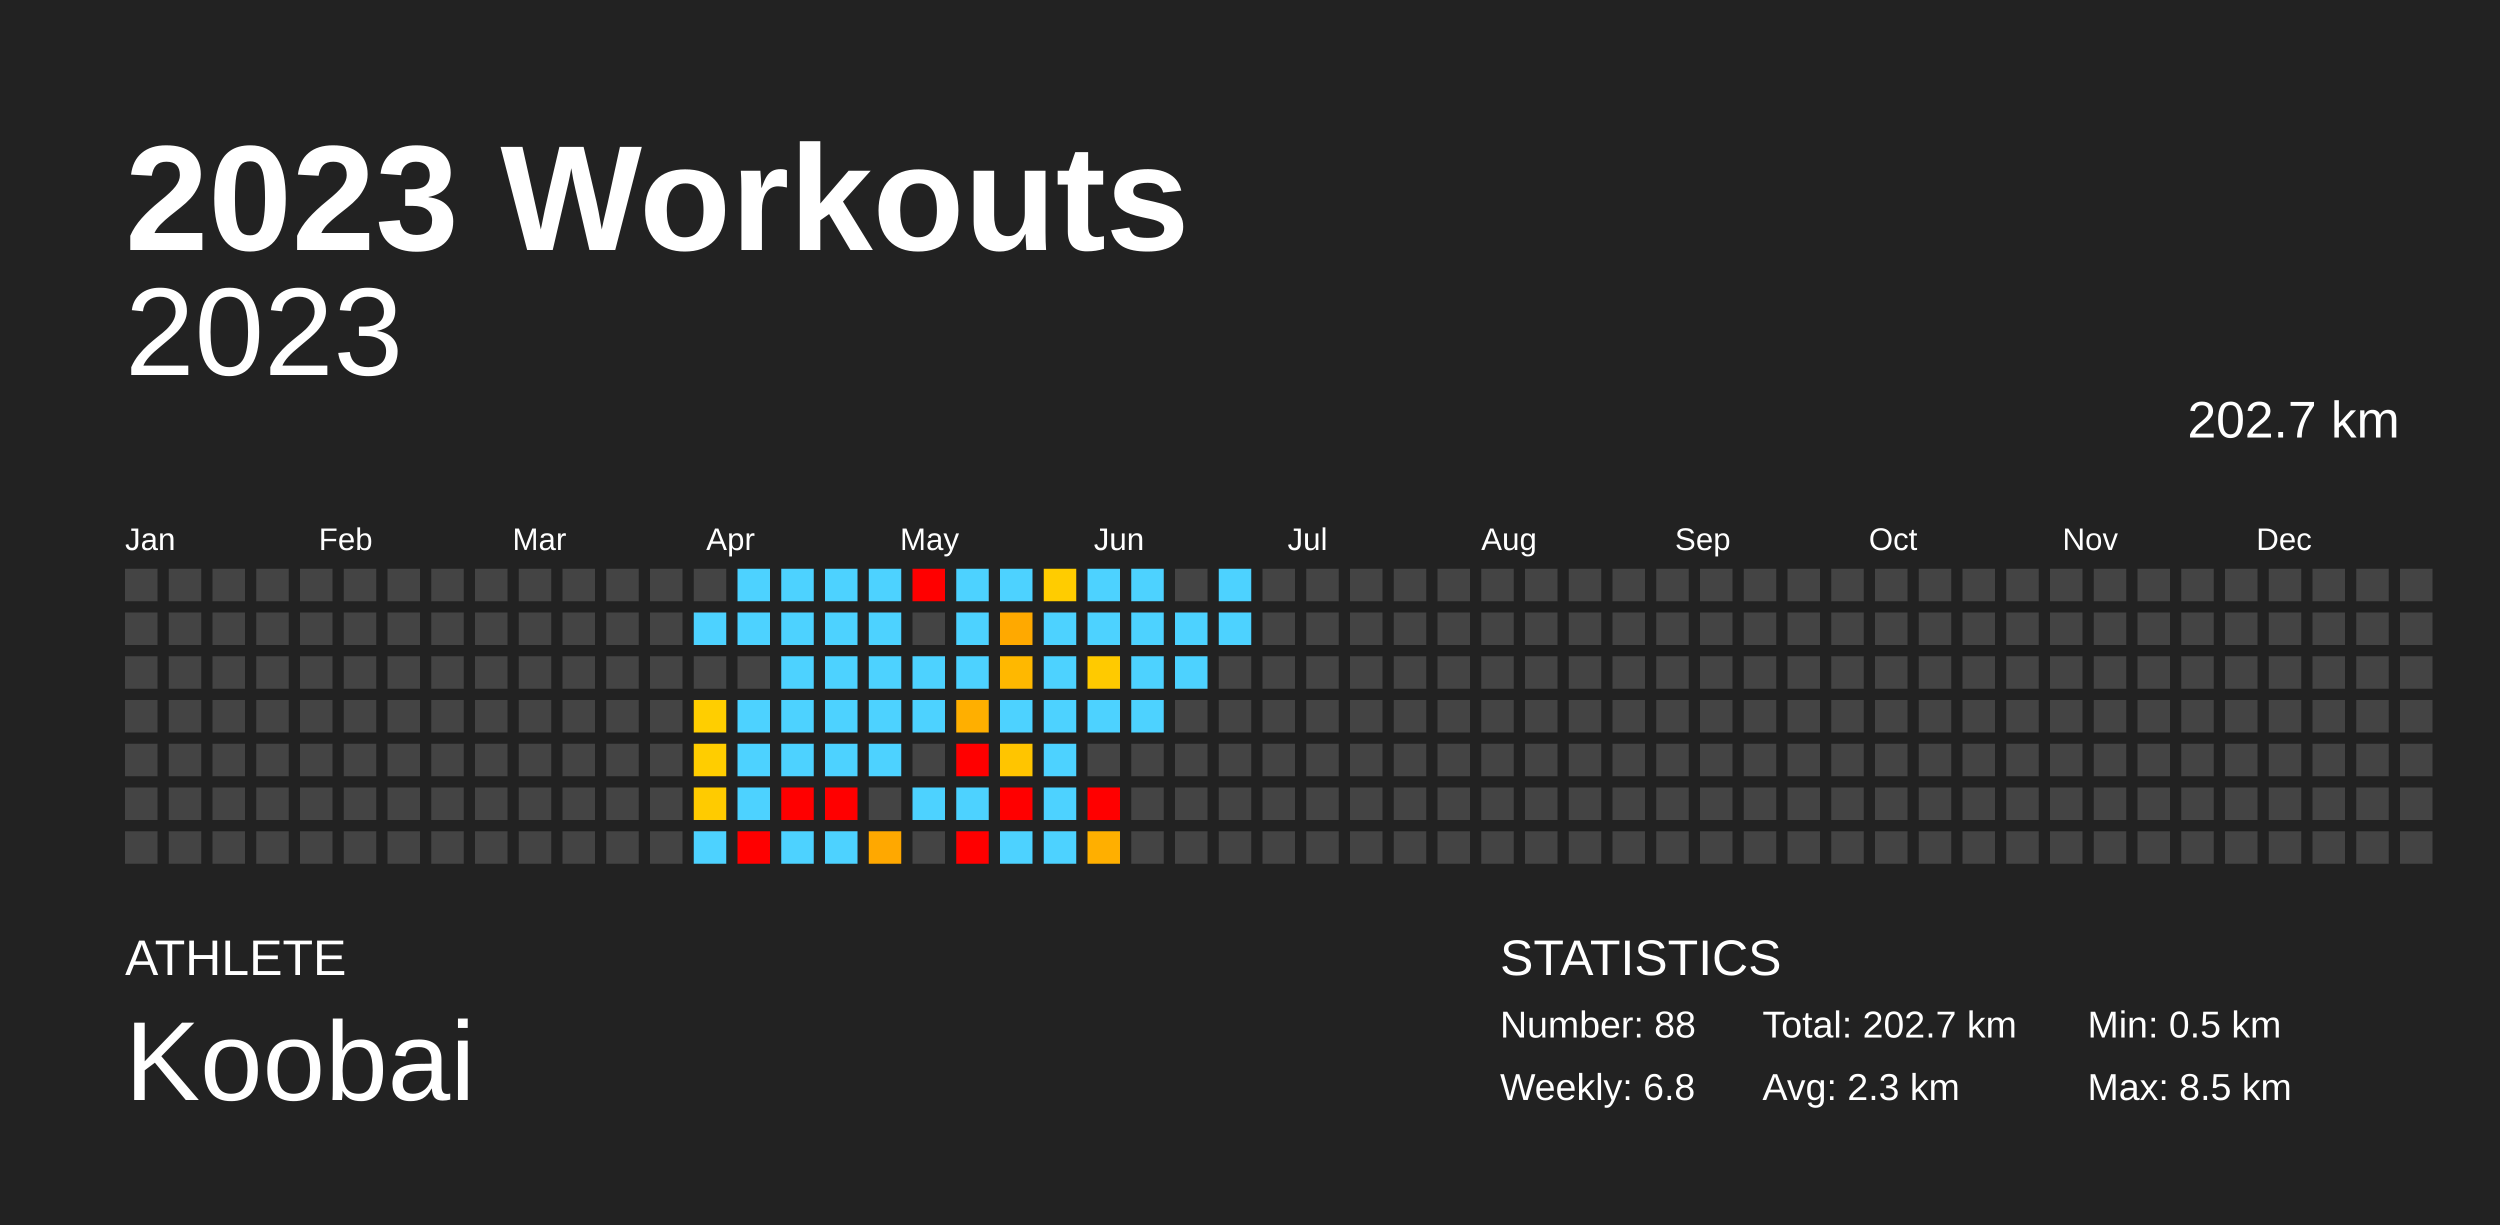
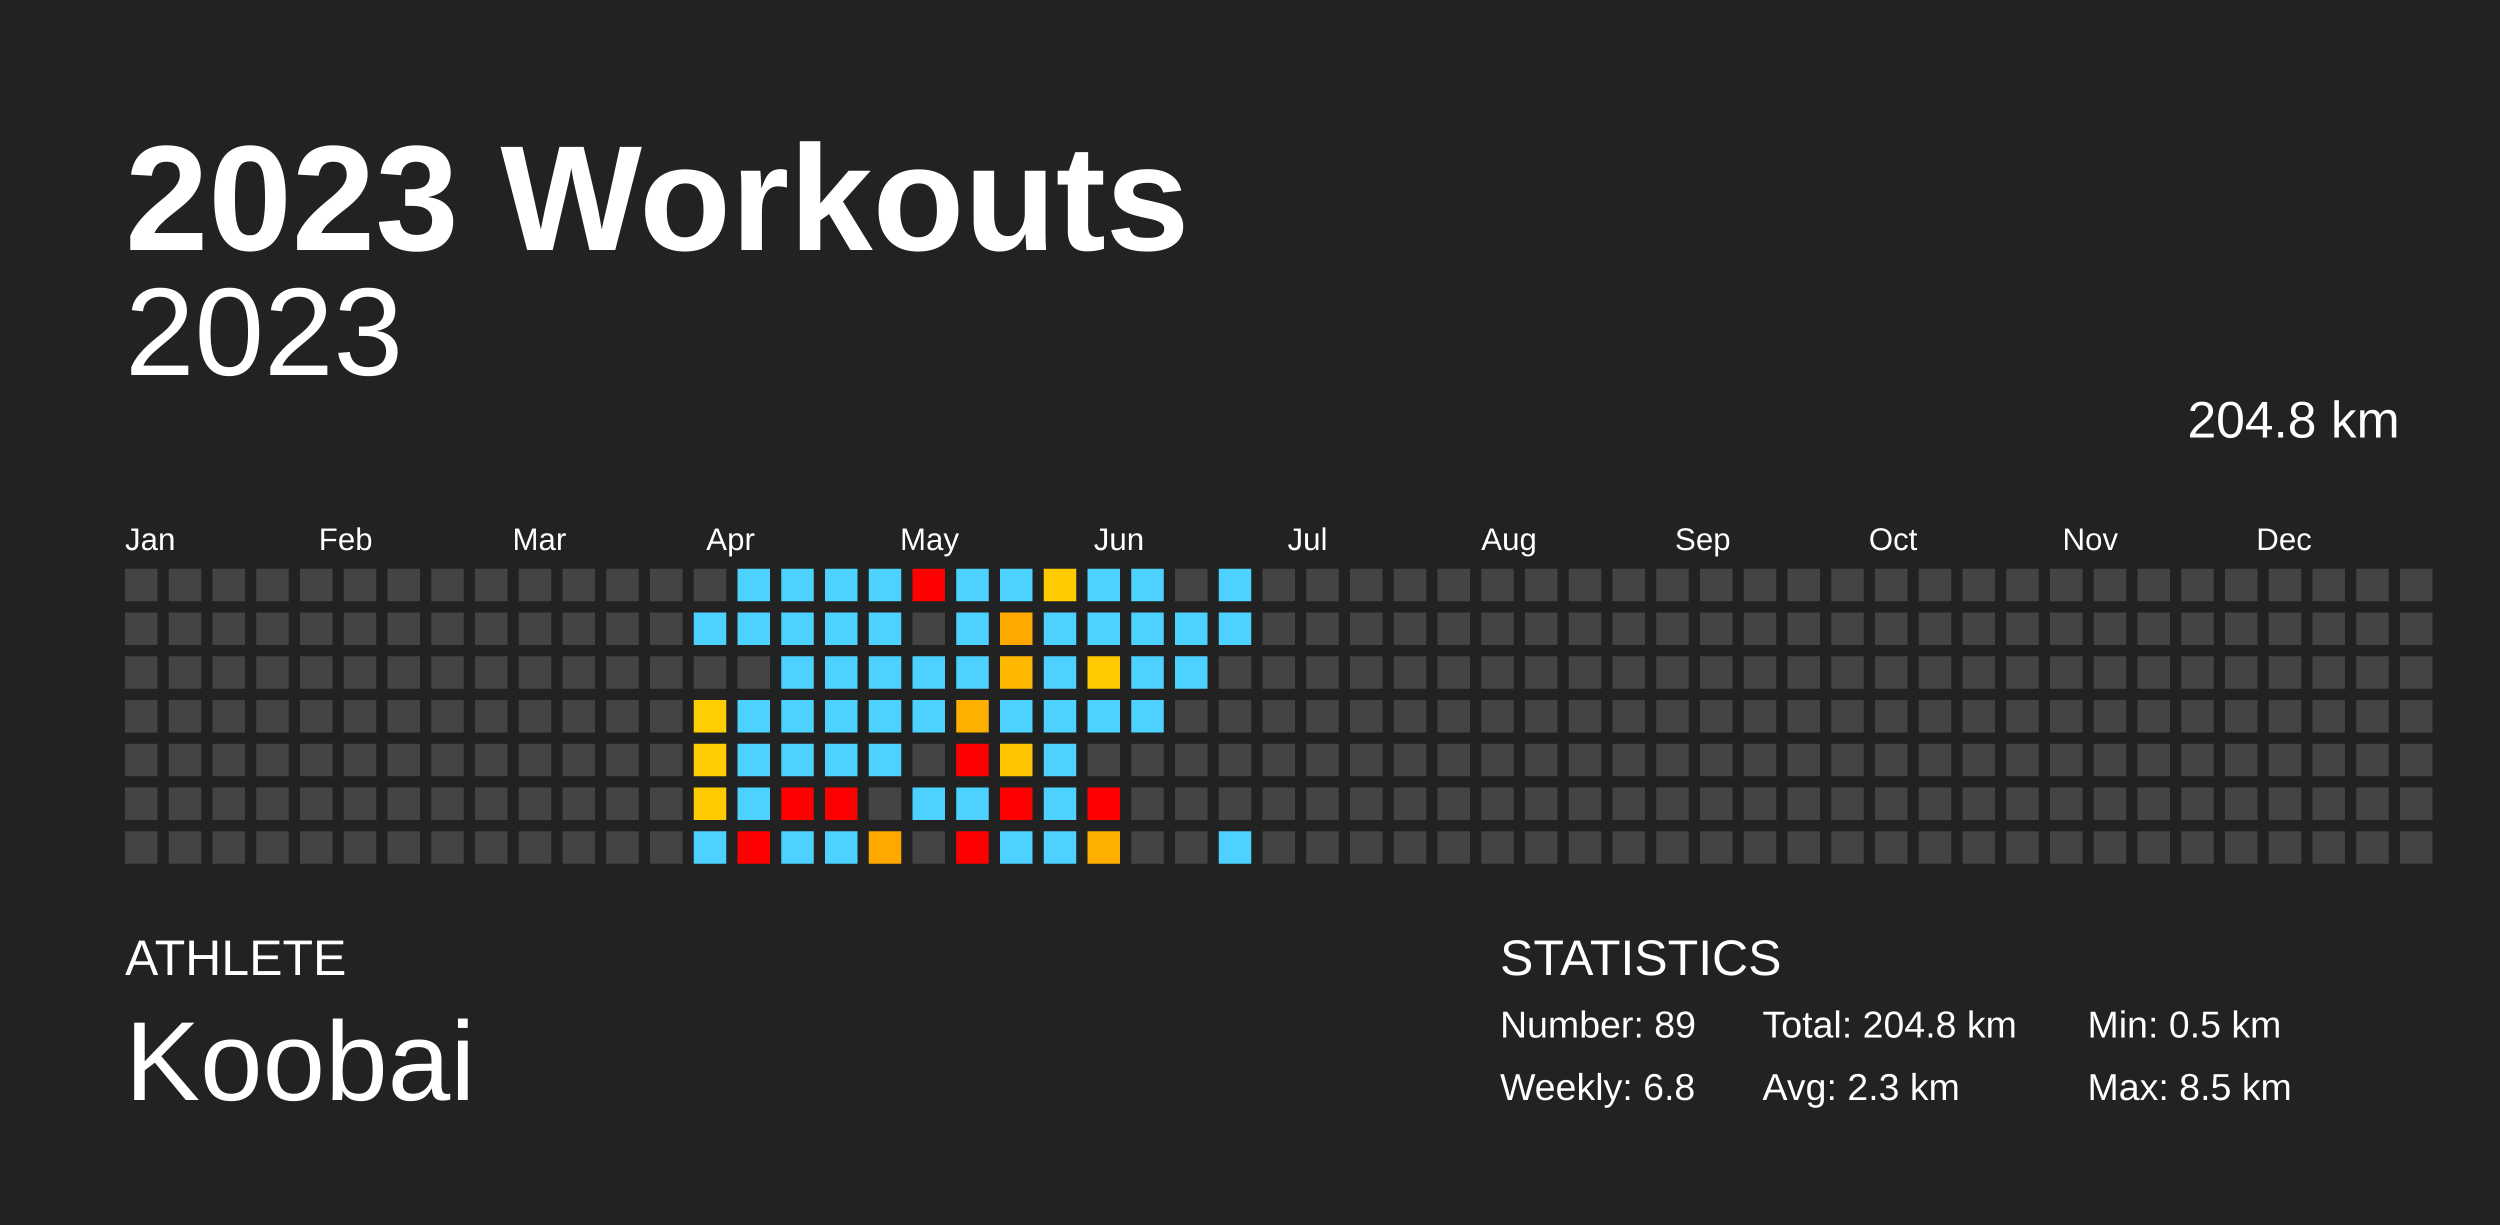
<svg xmlns="http://www.w3.org/2000/svg" baseProfile="full" height="98mm" version="1.1" viewBox="0,0,200,98" width="200mm">
  <defs />
  <rect fill="#222222" height="98" width="200" x="0" y="0" />
  <text fill="#FFFFFF" style="font-size:12px; font-family:Arial; font-weight:bold;" x="10" y="20">2023 Workouts</text>
  <text fill="#FFFFFF" style="font-size:4px; font-family:Arial" x="10" y="78">ATHLETE</text>
  <text fill="#FFFFFF" style="font-size:9px; font-family:Arial" x="10" y="88">Koobai</text>
  <text fill="#FFFFFF" style="font-size:4px; font-family:Arial" x="120" y="78">STATISTICS</text>
-   <text fill="#FFFFFF" style="font-size:3px; font-family:Arial" x="120" y="83">Number: 88</text>
+   <text fill="#FFFFFF" style="font-size:3px; font-family:Arial" x="120" y="83">Number: 89</text>
  <text fill="#FFFFFF" style="font-size:3px; font-family:Arial" x="120" y="88">Weekly: 6.8</text>
-   <text fill="#FFFFFF" style="font-size:3px; font-family:Arial" x="141" y="83">Total: 202.7 km</text>
+   <text fill="#FFFFFF" style="font-size:3px; font-family:Arial" x="141" y="83">Total: 204.8 km</text>
  <text fill="#FFFFFF" style="font-size:3px; font-family:Arial" x="141" y="88">Avg: 2.3 km</text>
  <text fill="#FFFFFF" style="font-size:3px; font-family:Arial" x="167" y="83">Min: 0.5 km</text>
  <text fill="#FFFFFF" style="font-size:3px; font-family:Arial" x="167" y="88">Max: 8.5 km</text>
  <text alignment-baseline="hanging" fill="#FFFFFF" style="font-size:10.0px; font-family:Arial;" x="10" y="30">2023</text>
-   <text alignment-baseline="hanging" fill="#FFFFFF" style="font-size:4.125px; font-family:Arial;" x="175" y="35">202.7 km</text>
+   <text alignment-baseline="hanging" fill="#FFFFFF" style="font-size:4.125px; font-family:Arial;" x="175" y="35">204.8 km</text>
  <text fill="#FFFFFF" style="font-size:2.5px; font-family:Arial" x="10.0" y="44">Jan</text>
  <text fill="#FFFFFF" style="font-size:2.5px; font-family:Arial" x="25.5" y="44">Feb</text>
  <text fill="#FFFFFF" style="font-size:2.5px; font-family:Arial" x="41.0" y="44">Mar</text>
  <text fill="#FFFFFF" style="font-size:2.5px; font-family:Arial" x="56.5" y="44">Apr</text>
  <text fill="#FFFFFF" style="font-size:2.5px; font-family:Arial" x="72.0" y="44">May</text>
  <text fill="#FFFFFF" style="font-size:2.5px; font-family:Arial" x="87.5" y="44">Jun</text>
  <text fill="#FFFFFF" style="font-size:2.5px; font-family:Arial" x="103.0" y="44">Jul</text>
  <text fill="#FFFFFF" style="font-size:2.5px; font-family:Arial" x="118.5" y="44">Aug</text>
  <text fill="#FFFFFF" style="font-size:2.5px; font-family:Arial" x="134.0" y="44">Sep</text>
  <text fill="#FFFFFF" style="font-size:2.5px; font-family:Arial" x="149.5" y="44">Oct</text>
  <text fill="#FFFFFF" style="font-size:2.5px; font-family:Arial" x="165.0" y="44">Nov</text>
  <text fill="#FFFFFF" style="font-size:2.5px; font-family:Arial" x="180.5" y="44">Dec</text>
  <rect fill="#444444" height="2.6" width="2.6" x="10.0" y="45.5" />
  <rect fill="#444444" height="2.6" width="2.6" x="10.0" y="49.0" />
  <rect fill="#444444" height="2.6" width="2.6" x="10.0" y="52.5" />
  <rect fill="#444444" height="2.6" width="2.6" x="10.0" y="56.0" />
  <rect fill="#444444" height="2.6" width="2.6" x="10.0" y="59.5" />
  <rect fill="#444444" height="2.6" width="2.6" x="10.0" y="63.0" />
  <rect fill="#444444" height="2.6" width="2.6" x="10.0" y="66.5" />
  <rect fill="#444444" height="2.6" width="2.6" x="13.5" y="45.5" />
  <rect fill="#444444" height="2.6" width="2.6" x="13.5" y="49.0" />
  <rect fill="#444444" height="2.6" width="2.6" x="13.5" y="52.5" />
  <rect fill="#444444" height="2.6" width="2.6" x="13.5" y="56.0" />
  <rect fill="#444444" height="2.6" width="2.6" x="13.5" y="59.5" />
  <rect fill="#444444" height="2.6" width="2.6" x="13.5" y="63.0" />
  <rect fill="#444444" height="2.6" width="2.6" x="13.5" y="66.5" />
  <rect fill="#444444" height="2.6" width="2.6" x="17.0" y="45.5" />
  <rect fill="#444444" height="2.6" width="2.6" x="17.0" y="49.0" />
  <rect fill="#444444" height="2.6" width="2.6" x="17.0" y="52.5" />
  <rect fill="#444444" height="2.6" width="2.6" x="17.0" y="56.0" />
  <rect fill="#444444" height="2.6" width="2.6" x="17.0" y="59.5" />
  <rect fill="#444444" height="2.6" width="2.6" x="17.0" y="63.0" />
  <rect fill="#444444" height="2.6" width="2.6" x="17.0" y="66.5" />
  <rect fill="#444444" height="2.6" width="2.6" x="20.5" y="45.5" />
  <rect fill="#444444" height="2.6" width="2.6" x="20.5" y="49.0" />
  <rect fill="#444444" height="2.6" width="2.6" x="20.5" y="52.5" />
  <rect fill="#444444" height="2.6" width="2.6" x="20.5" y="56.0" />
  <rect fill="#444444" height="2.6" width="2.6" x="20.5" y="59.5" />
  <rect fill="#444444" height="2.6" width="2.6" x="20.5" y="63.0" />
  <rect fill="#444444" height="2.6" width="2.6" x="20.5" y="66.5" />
  <rect fill="#444444" height="2.6" width="2.6" x="24.0" y="45.5" />
  <rect fill="#444444" height="2.6" width="2.6" x="24.0" y="49.0" />
  <rect fill="#444444" height="2.6" width="2.6" x="24.0" y="52.5" />
  <rect fill="#444444" height="2.6" width="2.6" x="24.0" y="56.0" />
  <rect fill="#444444" height="2.6" width="2.6" x="24.0" y="59.5" />
  <rect fill="#444444" height="2.6" width="2.6" x="24.0" y="63.0" />
  <rect fill="#444444" height="2.6" width="2.6" x="24.0" y="66.5" />
  <rect fill="#444444" height="2.6" width="2.6" x="27.5" y="45.5" />
  <rect fill="#444444" height="2.6" width="2.6" x="27.5" y="49.0" />
  <rect fill="#444444" height="2.6" width="2.6" x="27.5" y="52.5" />
  <rect fill="#444444" height="2.6" width="2.6" x="27.5" y="56.0" />
  <rect fill="#444444" height="2.6" width="2.6" x="27.5" y="59.5" />
  <rect fill="#444444" height="2.6" width="2.6" x="27.5" y="63.0" />
  <rect fill="#444444" height="2.6" width="2.6" x="27.5" y="66.5" />
  <rect fill="#444444" height="2.6" width="2.6" x="31.0" y="45.5" />
  <rect fill="#444444" height="2.6" width="2.6" x="31.0" y="49.0" />
  <rect fill="#444444" height="2.6" width="2.6" x="31.0" y="52.5" />
  <rect fill="#444444" height="2.6" width="2.6" x="31.0" y="56.0" />
  <rect fill="#444444" height="2.6" width="2.6" x="31.0" y="59.5" />
  <rect fill="#444444" height="2.6" width="2.6" x="31.0" y="63.0" />
  <rect fill="#444444" height="2.6" width="2.6" x="31.0" y="66.5" />
  <rect fill="#444444" height="2.6" width="2.6" x="34.5" y="45.5" />
  <rect fill="#444444" height="2.6" width="2.6" x="34.5" y="49.0" />
  <rect fill="#444444" height="2.6" width="2.6" x="34.5" y="52.5" />
  <rect fill="#444444" height="2.6" width="2.6" x="34.5" y="56.0" />
  <rect fill="#444444" height="2.6" width="2.6" x="34.5" y="59.5" />
  <rect fill="#444444" height="2.6" width="2.6" x="34.5" y="63.0" />
  <rect fill="#444444" height="2.6" width="2.6" x="34.5" y="66.5" />
  <rect fill="#444444" height="2.6" width="2.6" x="38.0" y="45.5" />
  <rect fill="#444444" height="2.6" width="2.6" x="38.0" y="49.0" />
  <rect fill="#444444" height="2.6" width="2.6" x="38.0" y="52.5" />
  <rect fill="#444444" height="2.6" width="2.6" x="38.0" y="56.0" />
  <rect fill="#444444" height="2.6" width="2.6" x="38.0" y="59.5" />
  <rect fill="#444444" height="2.6" width="2.6" x="38.0" y="63.0" />
  <rect fill="#444444" height="2.6" width="2.6" x="38.0" y="66.5" />
  <rect fill="#444444" height="2.6" width="2.6" x="41.5" y="45.5" />
  <rect fill="#444444" height="2.6" width="2.6" x="41.5" y="49.0" />
  <rect fill="#444444" height="2.6" width="2.6" x="41.5" y="52.5" />
  <rect fill="#444444" height="2.6" width="2.6" x="41.5" y="56.0" />
  <rect fill="#444444" height="2.6" width="2.6" x="41.5" y="59.5" />
  <rect fill="#444444" height="2.6" width="2.6" x="41.5" y="63.0" />
  <rect fill="#444444" height="2.6" width="2.6" x="41.5" y="66.5" />
  <rect fill="#444444" height="2.6" width="2.6" x="45.0" y="45.5" />
  <rect fill="#444444" height="2.6" width="2.6" x="45.0" y="49.0" />
  <rect fill="#444444" height="2.6" width="2.6" x="45.0" y="52.5" />
  <rect fill="#444444" height="2.6" width="2.6" x="45.0" y="56.0" />
  <rect fill="#444444" height="2.6" width="2.6" x="45.0" y="59.5" />
  <rect fill="#444444" height="2.6" width="2.6" x="45.0" y="63.0" />
  <rect fill="#444444" height="2.6" width="2.6" x="45.0" y="66.5" />
  <rect fill="#444444" height="2.6" width="2.6" x="48.5" y="45.5" />
  <rect fill="#444444" height="2.6" width="2.6" x="48.5" y="49.0" />
  <rect fill="#444444" height="2.6" width="2.6" x="48.5" y="52.5" />
  <rect fill="#444444" height="2.6" width="2.6" x="48.5" y="56.0" />
  <rect fill="#444444" height="2.6" width="2.6" x="48.5" y="59.5" />
  <rect fill="#444444" height="2.6" width="2.6" x="48.5" y="63.0" />
  <rect fill="#444444" height="2.6" width="2.6" x="48.5" y="66.5" />
  <rect fill="#444444" height="2.6" width="2.6" x="52.0" y="45.5" />
  <rect fill="#444444" height="2.6" width="2.6" x="52.0" y="49.0" />
  <rect fill="#444444" height="2.6" width="2.6" x="52.0" y="52.5" />
  <rect fill="#444444" height="2.6" width="2.6" x="52.0" y="56.0" />
  <rect fill="#444444" height="2.6" width="2.6" x="52.0" y="59.5" />
  <rect fill="#444444" height="2.6" width="2.6" x="52.0" y="63.0" />
  <rect fill="#444444" height="2.6" width="2.6" x="52.0" y="66.5" />
  <rect fill="#444444" height="2.6" width="2.6" x="55.5" y="45.5" />
  <rect fill="#4dd2ff" height="2.6" width="2.6" x="55.5" y="49.0" />
  <rect fill="#444444" height="2.6" width="2.6" x="55.5" y="52.5" />
  <rect fill="#ffce00" height="2.6" width="2.6" x="55.5" y="56.0" />
  <rect fill="#ffcd00" height="2.6" width="2.6" x="55.5" y="59.5" />
  <rect fill="#ffcb00" height="2.6" width="2.6" x="55.5" y="63.0" />
  <rect fill="#4dd2ff" height="2.6" width="2.6" x="55.5" y="66.5" />
  <rect fill="#4dd2ff" height="2.6" width="2.6" x="59.0" y="45.5" />
  <rect fill="#4dd2ff" height="2.6" width="2.6" x="59.0" y="49.0" />
  <rect fill="#444444" height="2.6" width="2.6" x="59.0" y="52.5" />
  <rect fill="#4dd2ff" height="2.6" width="2.6" x="59.0" y="56.0" />
  <rect fill="#4dd2ff" height="2.6" width="2.6" x="59.0" y="59.5" />
  <rect fill="#4dd2ff" height="2.6" width="2.6" x="59.0" y="63.0" />
  <rect fill="red" height="2.6" width="2.6" x="59.0" y="66.5" />
  <rect fill="#4dd2ff" height="2.6" width="2.6" x="62.5" y="45.5" />
  <rect fill="#4dd2ff" height="2.6" width="2.6" x="62.5" y="49.0" />
  <rect fill="#4dd2ff" height="2.6" width="2.6" x="62.5" y="52.5" />
  <rect fill="#4dd2ff" height="2.6" width="2.6" x="62.5" y="56.0" />
  <rect fill="#4dd2ff" height="2.6" width="2.6" x="62.5" y="59.5" />
  <rect fill="red" height="2.6" width="2.6" x="62.5" y="63.0" />
  <rect fill="#4dd2ff" height="2.6" width="2.6" x="62.5" y="66.5" />
  <rect fill="#4dd2ff" height="2.6" width="2.6" x="66.0" y="45.5" />
  <rect fill="#4dd2ff" height="2.6" width="2.6" x="66.0" y="49.0" />
  <rect fill="#4dd2ff" height="2.6" width="2.6" x="66.0" y="52.5" />
  <rect fill="#4dd2ff" height="2.6" width="2.6" x="66.0" y="56.0" />
  <rect fill="#4dd2ff" height="2.6" width="2.6" x="66.0" y="59.5" />
  <rect fill="red" height="2.6" width="2.6" x="66.0" y="63.0" />
  <rect fill="#4dd2ff" height="2.6" width="2.6" x="66.0" y="66.5" />
  <rect fill="#4dd2ff" height="2.6" width="2.6" x="69.5" y="45.5" />
  <rect fill="#4dd2ff" height="2.6" width="2.6" x="69.5" y="49.0" />
  <rect fill="#4dd2ff" height="2.6" width="2.6" x="69.5" y="52.5" />
  <rect fill="#4dd2ff" height="2.6" width="2.6" x="69.5" y="56.0" />
  <rect fill="#4dd2ff" height="2.6" width="2.6" x="69.5" y="59.5" />
  <rect fill="#444444" height="2.6" width="2.6" x="69.5" y="63.0" />
  <rect fill="#ffa800" height="2.6" width="2.6" x="69.5" y="66.5" />
  <rect fill="red" height="2.6" width="2.6" x="73.0" y="45.5" />
  <rect fill="#444444" height="2.6" width="2.6" x="73.0" y="49.0" />
  <rect fill="#4dd2ff" height="2.6" width="2.6" x="73.0" y="52.5" />
  <rect fill="#4dd2ff" height="2.6" width="2.6" x="73.0" y="56.0" />
  <rect fill="#444444" height="2.6" width="2.6" x="73.0" y="59.5" />
  <rect fill="#4dd2ff" height="2.6" width="2.6" x="73.0" y="63.0" />
  <rect fill="#444444" height="2.6" width="2.6" x="73.0" y="66.5" />
  <rect fill="#4dd2ff" height="2.6" width="2.6" x="76.5" y="45.5" />
  <rect fill="#4dd2ff" height="2.6" width="2.6" x="76.5" y="49.0" />
  <rect fill="#4dd2ff" height="2.6" width="2.6" x="76.5" y="52.5" />
  <rect fill="#ffaf00" height="2.6" width="2.6" x="76.5" y="56.0" />
  <rect fill="red" height="2.6" width="2.6" x="76.5" y="59.5" />
  <rect fill="#4dd2ff" height="2.6" width="2.6" x="76.5" y="63.0" />
  <rect fill="red" height="2.6" width="2.6" x="76.5" y="66.5" />
  <rect fill="#4dd2ff" height="2.6" width="2.6" x="80.0" y="45.5" />
  <rect fill="#ffa900" height="2.6" width="2.6" x="80.0" y="49.0" />
  <rect fill="#ffb800" height="2.6" width="2.6" x="80.0" y="52.5" />
  <rect fill="#4dd2ff" height="2.6" width="2.6" x="80.0" y="56.0" />
  <rect fill="#ffc500" height="2.6" width="2.6" x="80.0" y="59.5" />
  <rect fill="red" height="2.6" width="2.6" x="80.0" y="63.0" />
  <rect fill="#4dd2ff" height="2.6" width="2.6" x="80.0" y="66.5" />
  <rect fill="#ffcc00" height="2.6" width="2.6" x="83.5" y="45.5" />
  <rect fill="#4dd2ff" height="2.6" width="2.6" x="83.5" y="49.0" />
  <rect fill="#4dd2ff" height="2.6" width="2.6" x="83.5" y="52.5" />
  <rect fill="#4dd2ff" height="2.6" width="2.6" x="83.5" y="56.0" />
  <rect fill="#4dd2ff" height="2.6" width="2.6" x="83.5" y="59.5" />
  <rect fill="#4dd2ff" height="2.6" width="2.6" x="83.5" y="63.0" />
  <rect fill="#4dd2ff" height="2.6" width="2.6" x="83.5" y="66.5" />
  <rect fill="#4dd2ff" height="2.6" width="2.6" x="87.0" y="45.5" />
  <rect fill="#4dd2ff" height="2.6" width="2.6" x="87.0" y="49.0" />
  <rect fill="#ffca00" height="2.6" width="2.6" x="87.0" y="52.5" />
  <rect fill="#4dd2ff" height="2.6" width="2.6" x="87.0" y="56.0" />
  <rect fill="#444444" height="2.6" width="2.6" x="87.0" y="59.5" />
  <rect fill="red" height="2.6" width="2.6" x="87.0" y="63.0" />
  <rect fill="#ffaf00" height="2.6" width="2.6" x="87.0" y="66.5" />
  <rect fill="#4dd2ff" height="2.6" width="2.6" x="90.5" y="45.5" />
  <rect fill="#4dd2ff" height="2.6" width="2.6" x="90.5" y="49.0" />
  <rect fill="#4dd2ff" height="2.6" width="2.6" x="90.5" y="52.5" />
  <rect fill="#4dd2ff" height="2.6" width="2.6" x="90.5" y="56.0" />
  <rect fill="#444444" height="2.6" width="2.6" x="90.5" y="59.5" />
  <rect fill="#444444" height="2.6" width="2.6" x="90.5" y="63.0" />
  <rect fill="#444444" height="2.6" width="2.6" x="90.5" y="66.5" />
  <rect fill="#444444" height="2.6" width="2.6" x="94.0" y="45.5" />
  <rect fill="#4dd2ff" height="2.6" width="2.6" x="94.0" y="49.0" />
  <rect fill="#4dd2ff" height="2.6" width="2.6" x="94.0" y="52.5" />
  <rect fill="#444444" height="2.6" width="2.6" x="94.0" y="56.0" />
  <rect fill="#444444" height="2.6" width="2.6" x="94.0" y="59.5" />
  <rect fill="#444444" height="2.6" width="2.6" x="94.0" y="63.0" />
  <rect fill="#444444" height="2.6" width="2.6" x="94.0" y="66.5" />
  <rect fill="#4dd2ff" height="2.6" width="2.6" x="97.5" y="45.5" />
  <rect fill="#4dd2ff" height="2.6" width="2.6" x="97.5" y="49.0" />
  <rect fill="#444444" height="2.6" width="2.6" x="97.5" y="52.5" />
  <rect fill="#444444" height="2.6" width="2.6" x="97.5" y="56.0" />
  <rect fill="#444444" height="2.6" width="2.6" x="97.5" y="59.5" />
  <rect fill="#444444" height="2.6" width="2.6" x="97.5" y="63.0" />
-   <rect fill="#444444" height="2.6" width="2.6" x="97.5" y="66.5" />
+   <rect fill="#4dd2ff" height="2.6" width="2.6" x="97.5" y="66.5" />
  <rect fill="#444444" height="2.6" width="2.6" x="101.0" y="45.5" />
  <rect fill="#444444" height="2.6" width="2.6" x="101.0" y="49.0" />
  <rect fill="#444444" height="2.6" width="2.6" x="101.0" y="52.5" />
  <rect fill="#444444" height="2.6" width="2.6" x="101.0" y="56.0" />
  <rect fill="#444444" height="2.6" width="2.6" x="101.0" y="59.5" />
  <rect fill="#444444" height="2.6" width="2.6" x="101.0" y="63.0" />
  <rect fill="#444444" height="2.6" width="2.6" x="101.0" y="66.5" />
  <rect fill="#444444" height="2.6" width="2.6" x="104.5" y="45.5" />
  <rect fill="#444444" height="2.6" width="2.6" x="104.5" y="49.0" />
  <rect fill="#444444" height="2.6" width="2.6" x="104.5" y="52.5" />
  <rect fill="#444444" height="2.6" width="2.6" x="104.5" y="56.0" />
  <rect fill="#444444" height="2.6" width="2.6" x="104.5" y="59.5" />
  <rect fill="#444444" height="2.6" width="2.6" x="104.5" y="63.0" />
  <rect fill="#444444" height="2.6" width="2.6" x="104.5" y="66.5" />
  <rect fill="#444444" height="2.6" width="2.6" x="108.0" y="45.5" />
  <rect fill="#444444" height="2.6" width="2.6" x="108.0" y="49.0" />
  <rect fill="#444444" height="2.6" width="2.6" x="108.0" y="52.5" />
  <rect fill="#444444" height="2.6" width="2.6" x="108.0" y="56.0" />
  <rect fill="#444444" height="2.6" width="2.6" x="108.0" y="59.5" />
  <rect fill="#444444" height="2.6" width="2.6" x="108.0" y="63.0" />
  <rect fill="#444444" height="2.6" width="2.6" x="108.0" y="66.5" />
  <rect fill="#444444" height="2.6" width="2.6" x="111.5" y="45.5" />
  <rect fill="#444444" height="2.6" width="2.6" x="111.5" y="49.0" />
  <rect fill="#444444" height="2.6" width="2.6" x="111.5" y="52.5" />
  <rect fill="#444444" height="2.6" width="2.6" x="111.5" y="56.0" />
  <rect fill="#444444" height="2.6" width="2.6" x="111.5" y="59.5" />
  <rect fill="#444444" height="2.6" width="2.6" x="111.5" y="63.0" />
  <rect fill="#444444" height="2.6" width="2.6" x="111.5" y="66.5" />
  <rect fill="#444444" height="2.6" width="2.6" x="115.0" y="45.5" />
  <rect fill="#444444" height="2.6" width="2.6" x="115.0" y="49.0" />
  <rect fill="#444444" height="2.6" width="2.6" x="115.0" y="52.5" />
  <rect fill="#444444" height="2.6" width="2.6" x="115.0" y="56.0" />
  <rect fill="#444444" height="2.6" width="2.6" x="115.0" y="59.5" />
  <rect fill="#444444" height="2.6" width="2.6" x="115.0" y="63.0" />
  <rect fill="#444444" height="2.6" width="2.6" x="115.0" y="66.5" />
  <rect fill="#444444" height="2.6" width="2.6" x="118.5" y="45.5" />
  <rect fill="#444444" height="2.6" width="2.6" x="118.5" y="49.0" />
  <rect fill="#444444" height="2.6" width="2.6" x="118.5" y="52.5" />
  <rect fill="#444444" height="2.6" width="2.6" x="118.5" y="56.0" />
  <rect fill="#444444" height="2.6" width="2.6" x="118.5" y="59.5" />
  <rect fill="#444444" height="2.6" width="2.6" x="118.5" y="63.0" />
  <rect fill="#444444" height="2.6" width="2.6" x="118.5" y="66.5" />
  <rect fill="#444444" height="2.6" width="2.6" x="122.0" y="45.5" />
  <rect fill="#444444" height="2.6" width="2.6" x="122.0" y="49.0" />
  <rect fill="#444444" height="2.6" width="2.6" x="122.0" y="52.5" />
  <rect fill="#444444" height="2.6" width="2.6" x="122.0" y="56.0" />
  <rect fill="#444444" height="2.6" width="2.6" x="122.0" y="59.5" />
  <rect fill="#444444" height="2.6" width="2.6" x="122.0" y="63.0" />
  <rect fill="#444444" height="2.6" width="2.6" x="122.0" y="66.5" />
  <rect fill="#444444" height="2.6" width="2.6" x="125.5" y="45.5" />
  <rect fill="#444444" height="2.6" width="2.6" x="125.5" y="49.0" />
  <rect fill="#444444" height="2.6" width="2.6" x="125.5" y="52.5" />
  <rect fill="#444444" height="2.6" width="2.6" x="125.5" y="56.0" />
  <rect fill="#444444" height="2.6" width="2.6" x="125.5" y="59.5" />
  <rect fill="#444444" height="2.6" width="2.6" x="125.5" y="63.0" />
  <rect fill="#444444" height="2.6" width="2.6" x="125.5" y="66.5" />
  <rect fill="#444444" height="2.6" width="2.6" x="129.0" y="45.5" />
  <rect fill="#444444" height="2.6" width="2.6" x="129.0" y="49.0" />
  <rect fill="#444444" height="2.6" width="2.6" x="129.0" y="52.5" />
  <rect fill="#444444" height="2.6" width="2.6" x="129.0" y="56.0" />
  <rect fill="#444444" height="2.6" width="2.6" x="129.0" y="59.5" />
  <rect fill="#444444" height="2.6" width="2.6" x="129.0" y="63.0" />
  <rect fill="#444444" height="2.6" width="2.6" x="129.0" y="66.5" />
  <rect fill="#444444" height="2.6" width="2.6" x="132.5" y="45.5" />
  <rect fill="#444444" height="2.6" width="2.6" x="132.5" y="49.0" />
  <rect fill="#444444" height="2.6" width="2.6" x="132.5" y="52.5" />
  <rect fill="#444444" height="2.6" width="2.6" x="132.5" y="56.0" />
  <rect fill="#444444" height="2.6" width="2.6" x="132.5" y="59.5" />
  <rect fill="#444444" height="2.6" width="2.6" x="132.5" y="63.0" />
  <rect fill="#444444" height="2.6" width="2.6" x="132.5" y="66.5" />
  <rect fill="#444444" height="2.6" width="2.6" x="136.0" y="45.5" />
  <rect fill="#444444" height="2.6" width="2.6" x="136.0" y="49.0" />
  <rect fill="#444444" height="2.6" width="2.6" x="136.0" y="52.5" />
  <rect fill="#444444" height="2.6" width="2.6" x="136.0" y="56.0" />
  <rect fill="#444444" height="2.6" width="2.6" x="136.0" y="59.5" />
  <rect fill="#444444" height="2.6" width="2.6" x="136.0" y="63.0" />
  <rect fill="#444444" height="2.6" width="2.6" x="136.0" y="66.5" />
  <rect fill="#444444" height="2.6" width="2.6" x="139.5" y="45.5" />
  <rect fill="#444444" height="2.6" width="2.6" x="139.5" y="49.0" />
  <rect fill="#444444" height="2.6" width="2.6" x="139.5" y="52.5" />
  <rect fill="#444444" height="2.6" width="2.6" x="139.5" y="56.0" />
  <rect fill="#444444" height="2.6" width="2.6" x="139.5" y="59.5" />
  <rect fill="#444444" height="2.6" width="2.6" x="139.5" y="63.0" />
  <rect fill="#444444" height="2.6" width="2.6" x="139.5" y="66.5" />
  <rect fill="#444444" height="2.6" width="2.6" x="143.0" y="45.5" />
  <rect fill="#444444" height="2.6" width="2.6" x="143.0" y="49.0" />
  <rect fill="#444444" height="2.6" width="2.6" x="143.0" y="52.5" />
  <rect fill="#444444" height="2.6" width="2.6" x="143.0" y="56.0" />
  <rect fill="#444444" height="2.6" width="2.6" x="143.0" y="59.5" />
  <rect fill="#444444" height="2.6" width="2.6" x="143.0" y="63.0" />
  <rect fill="#444444" height="2.6" width="2.6" x="143.0" y="66.5" />
  <rect fill="#444444" height="2.6" width="2.6" x="146.5" y="45.5" />
  <rect fill="#444444" height="2.6" width="2.6" x="146.5" y="49.0" />
  <rect fill="#444444" height="2.6" width="2.6" x="146.5" y="52.5" />
  <rect fill="#444444" height="2.6" width="2.6" x="146.5" y="56.0" />
  <rect fill="#444444" height="2.6" width="2.6" x="146.5" y="59.5" />
  <rect fill="#444444" height="2.6" width="2.6" x="146.5" y="63.0" />
  <rect fill="#444444" height="2.6" width="2.6" x="146.5" y="66.5" />
  <rect fill="#444444" height="2.6" width="2.6" x="150.0" y="45.5" />
  <rect fill="#444444" height="2.6" width="2.6" x="150.0" y="49.0" />
  <rect fill="#444444" height="2.6" width="2.6" x="150.0" y="52.5" />
  <rect fill="#444444" height="2.6" width="2.6" x="150.0" y="56.0" />
  <rect fill="#444444" height="2.6" width="2.6" x="150.0" y="59.5" />
  <rect fill="#444444" height="2.6" width="2.6" x="150.0" y="63.0" />
  <rect fill="#444444" height="2.6" width="2.6" x="150.0" y="66.5" />
  <rect fill="#444444" height="2.6" width="2.6" x="153.5" y="45.5" />
  <rect fill="#444444" height="2.6" width="2.6" x="153.5" y="49.0" />
  <rect fill="#444444" height="2.6" width="2.6" x="153.5" y="52.5" />
  <rect fill="#444444" height="2.6" width="2.6" x="153.5" y="56.0" />
  <rect fill="#444444" height="2.6" width="2.6" x="153.5" y="59.5" />
  <rect fill="#444444" height="2.6" width="2.6" x="153.5" y="63.0" />
  <rect fill="#444444" height="2.6" width="2.6" x="153.5" y="66.5" />
  <rect fill="#444444" height="2.6" width="2.6" x="157.0" y="45.5" />
  <rect fill="#444444" height="2.6" width="2.6" x="157.0" y="49.0" />
  <rect fill="#444444" height="2.6" width="2.6" x="157.0" y="52.5" />
  <rect fill="#444444" height="2.6" width="2.6" x="157.0" y="56.0" />
  <rect fill="#444444" height="2.6" width="2.6" x="157.0" y="59.5" />
  <rect fill="#444444" height="2.6" width="2.6" x="157.0" y="63.0" />
  <rect fill="#444444" height="2.6" width="2.6" x="157.0" y="66.5" />
  <rect fill="#444444" height="2.6" width="2.6" x="160.5" y="45.5" />
  <rect fill="#444444" height="2.6" width="2.6" x="160.5" y="49.0" />
  <rect fill="#444444" height="2.6" width="2.6" x="160.5" y="52.5" />
  <rect fill="#444444" height="2.6" width="2.6" x="160.5" y="56.0" />
  <rect fill="#444444" height="2.6" width="2.6" x="160.5" y="59.5" />
  <rect fill="#444444" height="2.6" width="2.6" x="160.5" y="63.0" />
  <rect fill="#444444" height="2.6" width="2.6" x="160.5" y="66.5" />
  <rect fill="#444444" height="2.6" width="2.6" x="164.0" y="45.5" />
  <rect fill="#444444" height="2.6" width="2.6" x="164.0" y="49.0" />
  <rect fill="#444444" height="2.6" width="2.6" x="164.0" y="52.5" />
  <rect fill="#444444" height="2.6" width="2.6" x="164.0" y="56.0" />
  <rect fill="#444444" height="2.6" width="2.6" x="164.0" y="59.5" />
  <rect fill="#444444" height="2.6" width="2.6" x="164.0" y="63.0" />
  <rect fill="#444444" height="2.6" width="2.6" x="164.0" y="66.5" />
  <rect fill="#444444" height="2.6" width="2.6" x="167.5" y="45.5" />
  <rect fill="#444444" height="2.6" width="2.6" x="167.5" y="49.0" />
  <rect fill="#444444" height="2.6" width="2.6" x="167.5" y="52.5" />
  <rect fill="#444444" height="2.6" width="2.6" x="167.5" y="56.0" />
  <rect fill="#444444" height="2.6" width="2.6" x="167.5" y="59.5" />
  <rect fill="#444444" height="2.6" width="2.6" x="167.5" y="63.0" />
  <rect fill="#444444" height="2.6" width="2.6" x="167.5" y="66.5" />
  <rect fill="#444444" height="2.6" width="2.6" x="171.0" y="45.5" />
  <rect fill="#444444" height="2.6" width="2.6" x="171.0" y="49.0" />
  <rect fill="#444444" height="2.6" width="2.6" x="171.0" y="52.5" />
  <rect fill="#444444" height="2.6" width="2.6" x="171.0" y="56.0" />
  <rect fill="#444444" height="2.6" width="2.6" x="171.0" y="59.5" />
  <rect fill="#444444" height="2.6" width="2.6" x="171.0" y="63.0" />
  <rect fill="#444444" height="2.6" width="2.6" x="171.0" y="66.5" />
  <rect fill="#444444" height="2.6" width="2.6" x="174.5" y="45.5" />
  <rect fill="#444444" height="2.6" width="2.6" x="174.5" y="49.0" />
  <rect fill="#444444" height="2.6" width="2.6" x="174.5" y="52.5" />
  <rect fill="#444444" height="2.6" width="2.6" x="174.5" y="56.0" />
  <rect fill="#444444" height="2.6" width="2.6" x="174.5" y="59.5" />
  <rect fill="#444444" height="2.6" width="2.6" x="174.5" y="63.0" />
  <rect fill="#444444" height="2.6" width="2.6" x="174.5" y="66.5" />
  <rect fill="#444444" height="2.6" width="2.6" x="178.0" y="45.5" />
  <rect fill="#444444" height="2.6" width="2.6" x="178.0" y="49.0" />
  <rect fill="#444444" height="2.6" width="2.6" x="178.0" y="52.5" />
  <rect fill="#444444" height="2.6" width="2.6" x="178.0" y="56.0" />
  <rect fill="#444444" height="2.6" width="2.6" x="178.0" y="59.5" />
  <rect fill="#444444" height="2.6" width="2.6" x="178.0" y="63.0" />
  <rect fill="#444444" height="2.6" width="2.6" x="178.0" y="66.5" />
  <rect fill="#444444" height="2.6" width="2.6" x="181.5" y="45.5" />
  <rect fill="#444444" height="2.6" width="2.6" x="181.5" y="49.0" />
  <rect fill="#444444" height="2.6" width="2.6" x="181.5" y="52.5" />
  <rect fill="#444444" height="2.6" width="2.6" x="181.5" y="56.0" />
  <rect fill="#444444" height="2.6" width="2.6" x="181.5" y="59.5" />
  <rect fill="#444444" height="2.6" width="2.6" x="181.5" y="63.0" />
  <rect fill="#444444" height="2.6" width="2.6" x="181.5" y="66.5" />
  <rect fill="#444444" height="2.6" width="2.6" x="185.0" y="45.5" />
  <rect fill="#444444" height="2.6" width="2.6" x="185.0" y="49.0" />
  <rect fill="#444444" height="2.6" width="2.6" x="185.0" y="52.5" />
  <rect fill="#444444" height="2.6" width="2.6" x="185.0" y="56.0" />
  <rect fill="#444444" height="2.6" width="2.6" x="185.0" y="59.5" />
  <rect fill="#444444" height="2.6" width="2.6" x="185.0" y="63.0" />
  <rect fill="#444444" height="2.6" width="2.6" x="185.0" y="66.5" />
  <rect fill="#444444" height="2.6" width="2.6" x="188.5" y="45.5" />
  <rect fill="#444444" height="2.6" width="2.6" x="188.5" y="49.0" />
  <rect fill="#444444" height="2.6" width="2.6" x="188.5" y="52.5" />
  <rect fill="#444444" height="2.6" width="2.6" x="188.5" y="56.0" />
  <rect fill="#444444" height="2.6" width="2.6" x="188.5" y="59.5" />
  <rect fill="#444444" height="2.6" width="2.6" x="188.5" y="63.0" />
  <rect fill="#444444" height="2.6" width="2.6" x="188.5" y="66.5" />
  <rect fill="#444444" height="2.6" width="2.6" x="192.0" y="45.5" />
  <rect fill="#444444" height="2.6" width="2.6" x="192.0" y="49.0" />
  <rect fill="#444444" height="2.6" width="2.6" x="192.0" y="52.5" />
  <rect fill="#444444" height="2.6" width="2.6" x="192.0" y="56.0" />
  <rect fill="#444444" height="2.6" width="2.6" x="192.0" y="59.5" />
  <rect fill="#444444" height="2.6" width="2.6" x="192.0" y="63.0" />
  <rect fill="#444444" height="2.6" width="2.6" x="192.0" y="66.5" />
</svg>
